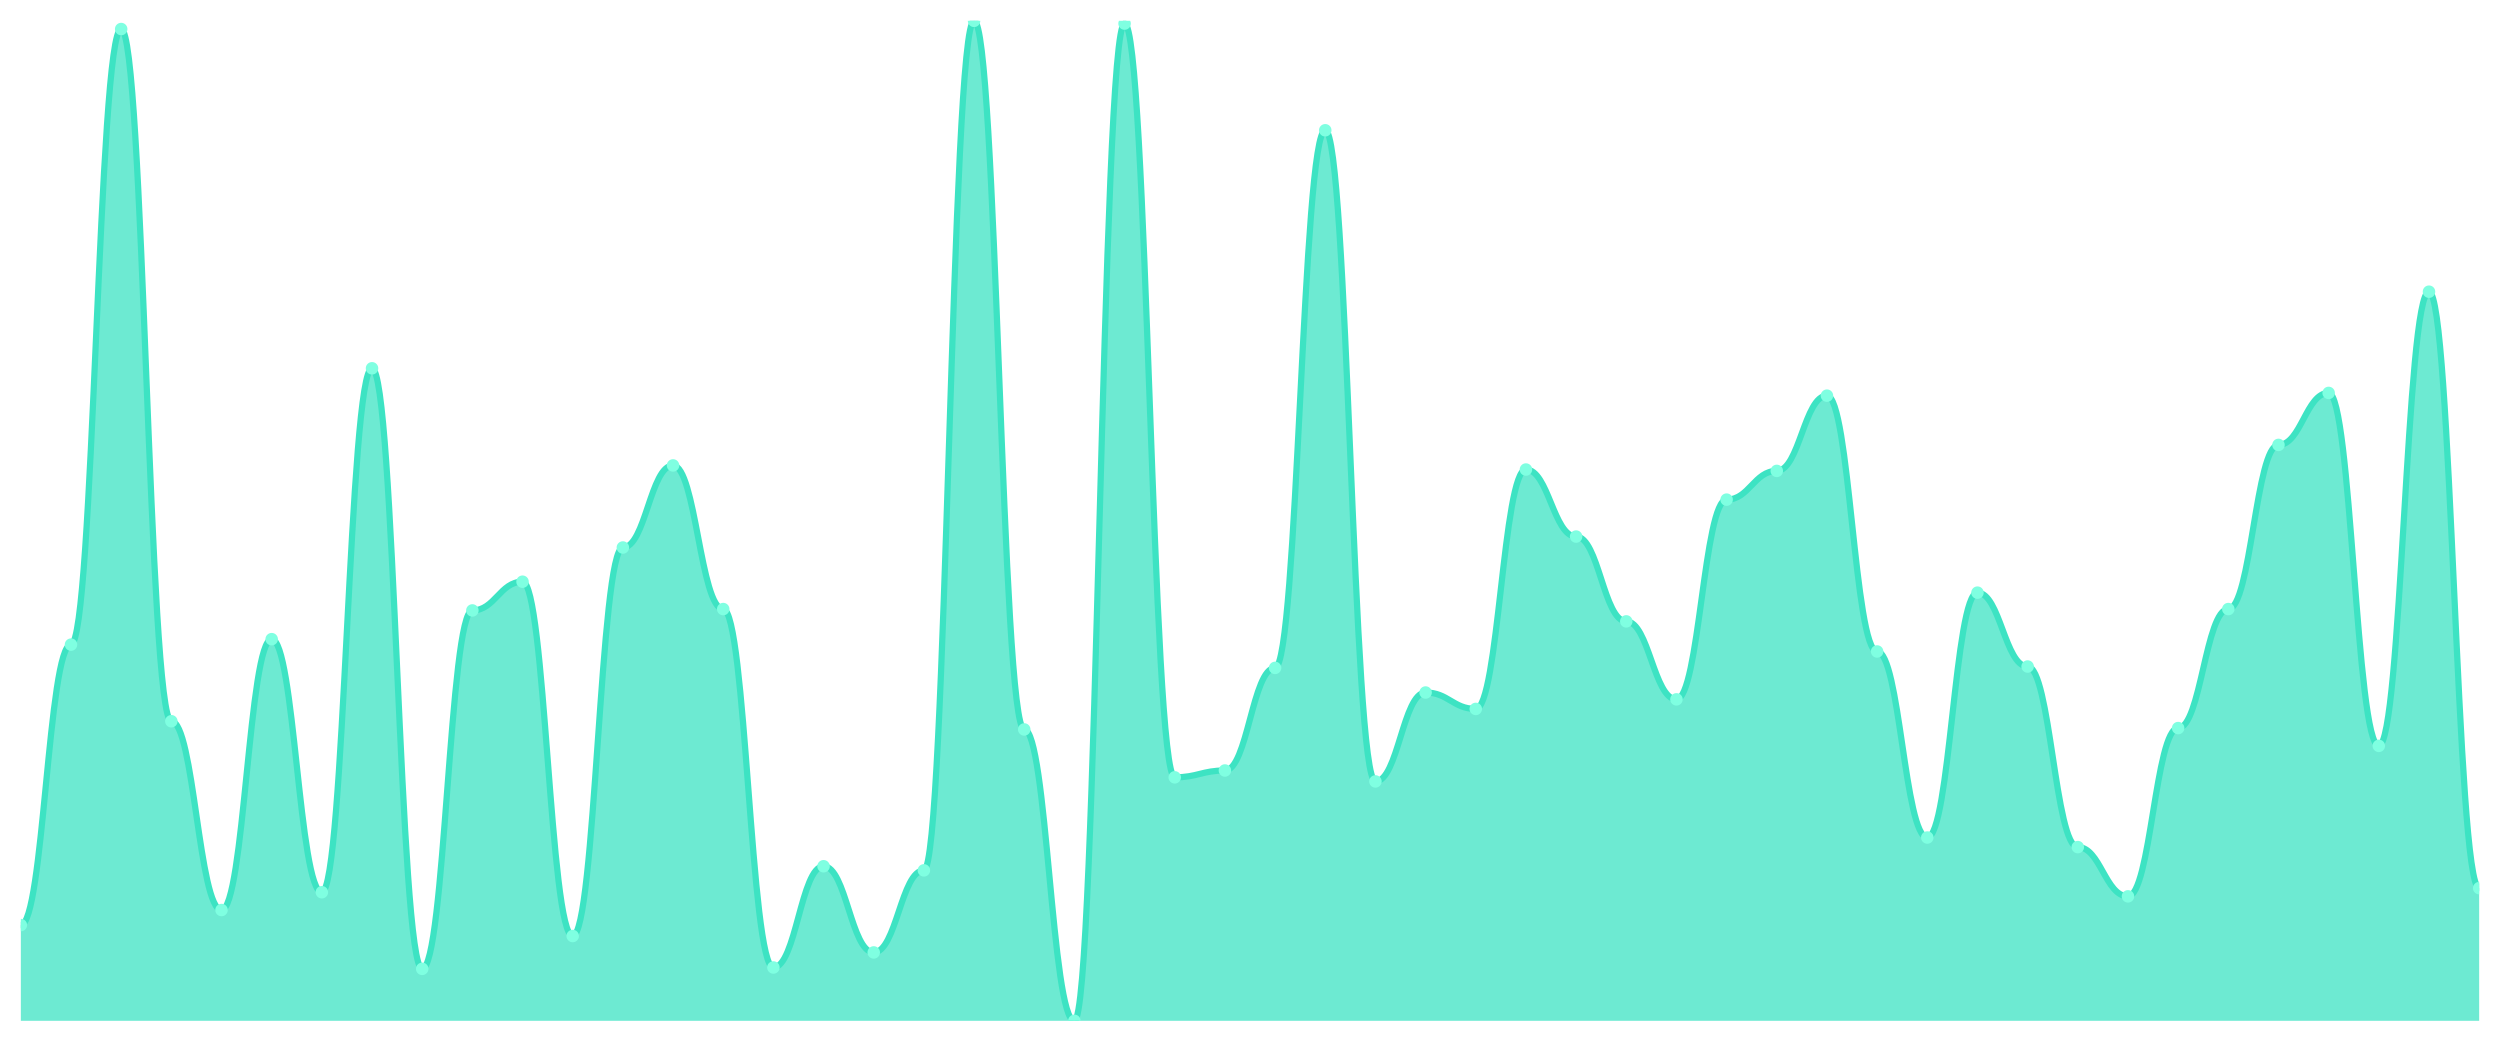
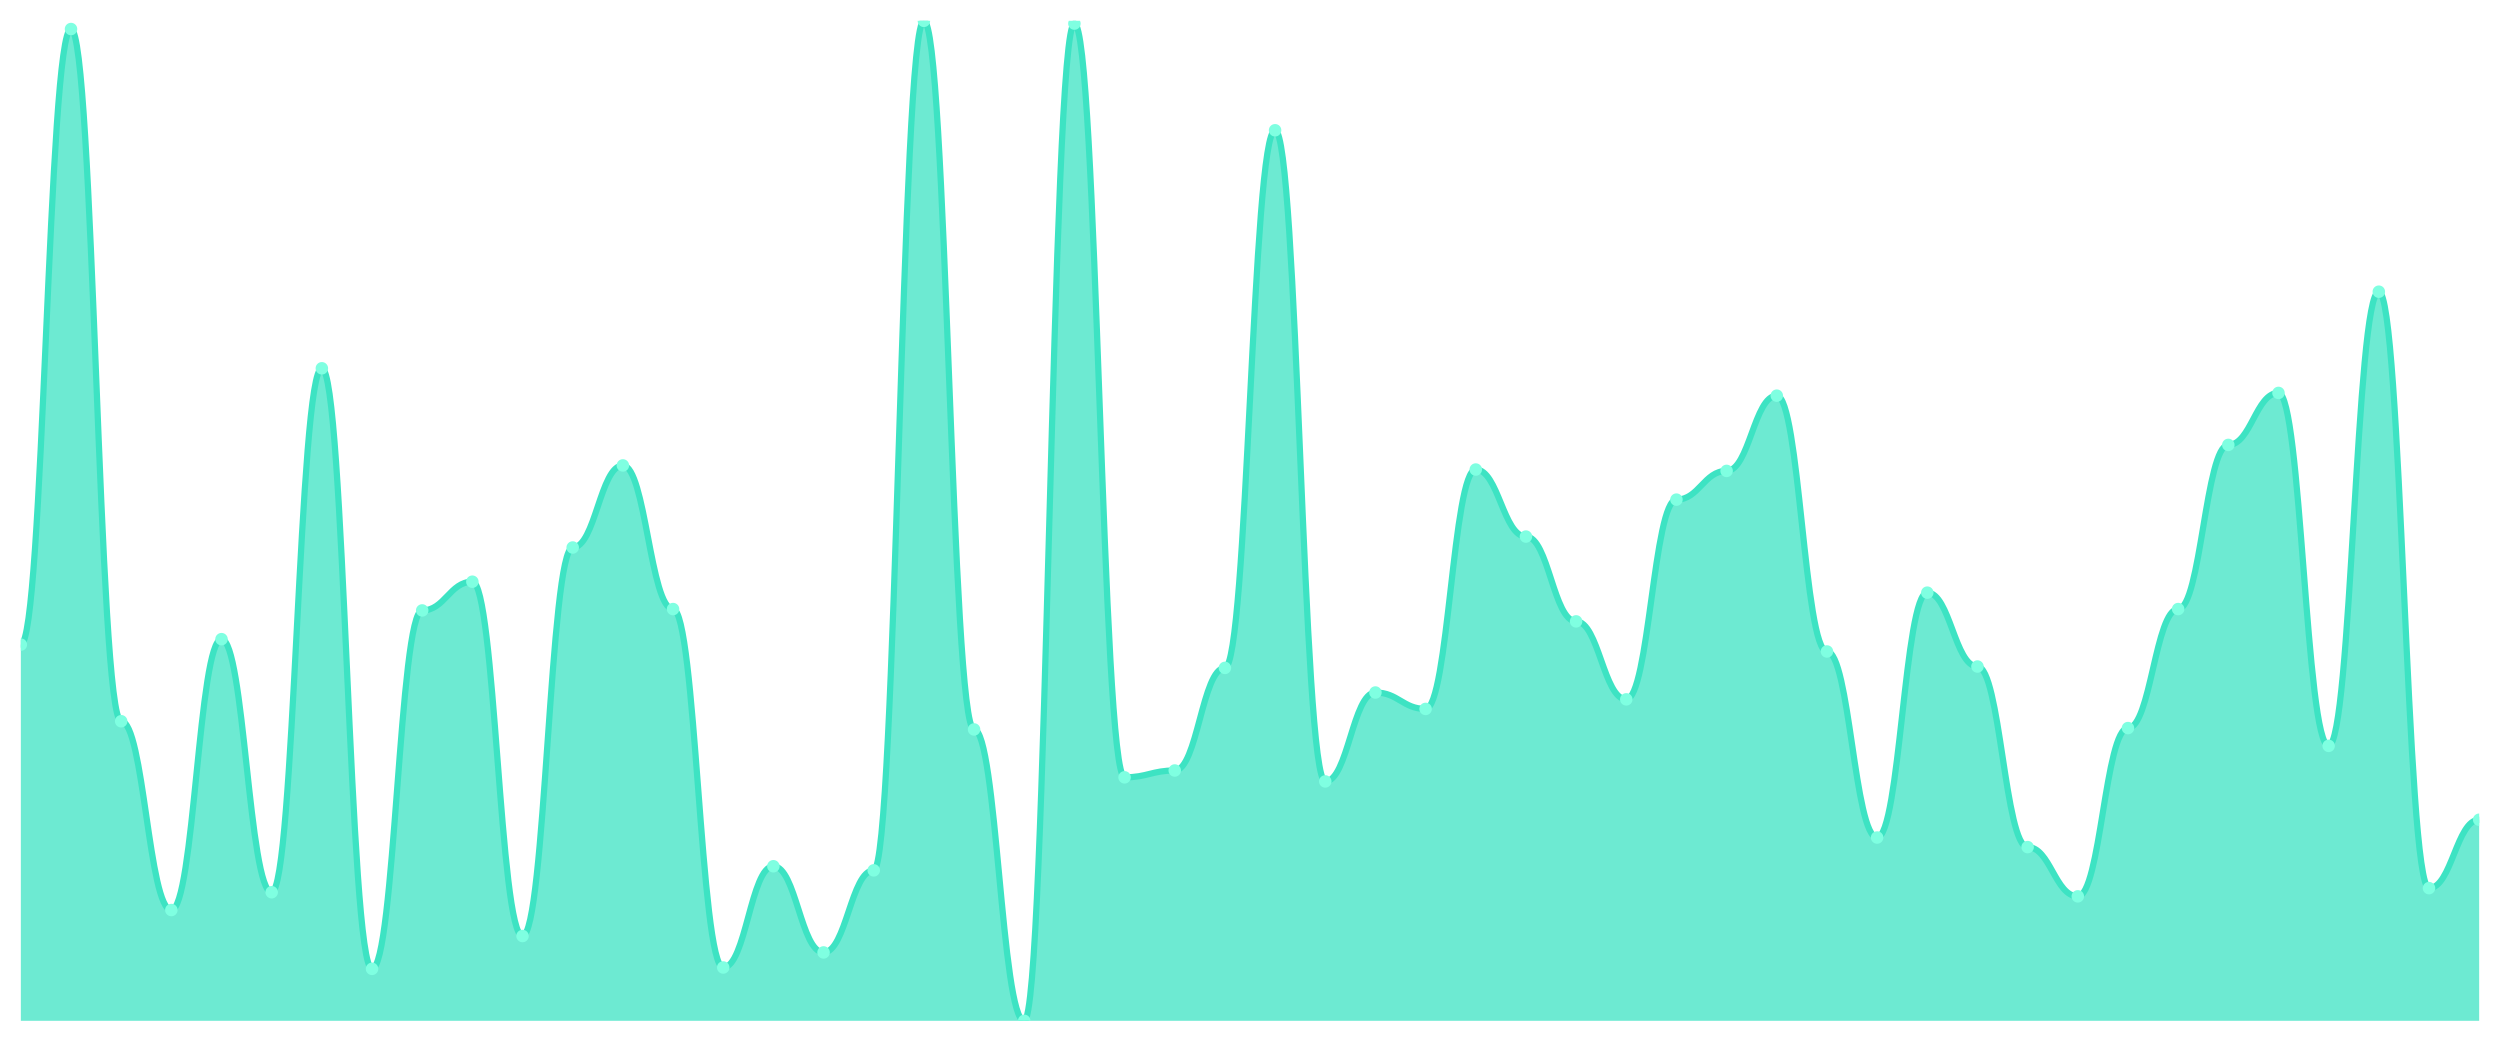
<svg xmlns="http://www.w3.org/2000/svg" viewBox="0 0 1200 500" width="1200" height="500">
  <defs>
    <clipPath id="c">
      <rect x="10" y="10" width="1180" height="480" />
    </clipPath>
  </defs>
  <rect width="1200" height="500" fill="none" />
  <g clip-path="url(#c)">
-     <path d="M 10,490 L 10,444.036 C 20.837,444.036 23.245,309.425 34.082,309.425 C 44.918,309.425 47.327,13.94 58.163,13.94 C 69,13.94 71.408,346.197 82.245,346.197 C 93.082,346.197 95.49,436.813 106.327,436.813 C 117.163,436.813 119.571,306.799 130.408,306.799 C 141.245,306.799 143.653,428.276 154.49,428.276 C 165.327,428.276 167.735,176.785 178.571,176.785 C 189.408,176.785 191.816,465.048 202.653,465.048 C 213.49,465.048 215.898,293.01 226.735,293.01 C 237.571,293.01 239.98,279.22 250.816,279.22 C 261.653,279.22 264.061,449.289 274.898,449.289 C 285.735,449.289 288.143,262.804 298.98,262.804 C 309.816,262.804 312.224,223.406 323.061,223.406 C 333.898,223.406 336.306,292.353 347.143,292.353 C 357.98,292.353 360.388,464.391 371.224,464.391 C 382.061,464.391 384.469,415.8 395.306,415.8 C 406.143,415.8 408.551,457.168 419.388,457.168 C 430.224,457.168 432.633,417.77 443.469,417.77 C 454.306,417.77 456.714,10 467.551,10 C 478.388,10 480.796,350.137 491.633,350.137 C 502.469,350.137 504.878,490 515.714,490 C 526.551,490 528.959,11.313 539.796,11.313 C 550.633,11.313 553.041,373.119 563.878,373.119 C 574.714,373.119 577.122,369.836 587.959,369.836 C 598.796,369.836 601.204,320.588 612.041,320.588 C 622.878,320.588 625.286,62.531 636.122,62.531 C 646.959,62.531 649.367,375.089 660.204,375.089 C 671.041,375.089 673.449,332.408 684.286,332.408 C 695.122,332.408 697.531,340.287 708.367,340.287 C 719.204,340.287 721.612,225.376 732.449,225.376 C 743.286,225.376 745.694,257.551 756.531,257.551 C 767.367,257.551 769.776,298.263 780.612,298.263 C 791.449,298.263 793.857,335.691 804.694,335.691 C 815.531,335.691 817.939,239.822 828.776,239.822 C 839.612,239.822 842.02,226.033 852.857,226.033 C 863.694,226.033 866.102,189.918 876.939,189.918 C 887.776,189.918 890.184,312.709 901.02,312.709 C 911.857,312.709 914.265,402.011 925.102,402.011 C 935.939,402.011 938.347,284.473 949.184,284.473 C 960.02,284.473 962.429,319.932 973.265,319.932 C 984.102,319.932 986.51,406.607 997.347,406.607 C 1008.184,406.607 1010.592,430.246 1021.429,430.246 C 1032.265,430.246 1034.673,349.48 1045.51,349.48 C 1056.347,349.48 1058.755,292.353 1069.592,292.353 C 1080.429,292.353 1082.837,213.557 1093.673,213.557 C 1104.51,213.557 1106.918,188.605 1117.755,188.605 C 1128.592,188.605 1131,358.016 1141.837,358.016 C 1152.673,358.016 1155.082,140.014 1165.918,140.014 C 1176.755,140.014 1179.163,426.306 1190,426.306 L 1190,490 Z" fill="rgba(61,227,195,0.75)" />
-     <path d="M 10,444.036 C 20.837,444.036 23.245,309.425 34.082,309.425 C 44.918,309.425 47.327,13.94 58.163,13.94 C 69,13.94 71.408,346.197 82.245,346.197 C 93.082,346.197 95.49,436.813 106.327,436.813 C 117.163,436.813 119.571,306.799 130.408,306.799 C 141.245,306.799 143.653,428.276 154.49,428.276 C 165.327,428.276 167.735,176.785 178.571,176.785 C 189.408,176.785 191.816,465.048 202.653,465.048 C 213.49,465.048 215.898,293.01 226.735,293.01 C 237.571,293.01 239.98,279.22 250.816,279.22 C 261.653,279.22 264.061,449.289 274.898,449.289 C 285.735,449.289 288.143,262.804 298.98,262.804 C 309.816,262.804 312.224,223.406 323.061,223.406 C 333.898,223.406 336.306,292.353 347.143,292.353 C 357.98,292.353 360.388,464.391 371.224,464.391 C 382.061,464.391 384.469,415.8 395.306,415.8 C 406.143,415.8 408.551,457.168 419.388,457.168 C 430.224,457.168 432.633,417.77 443.469,417.77 C 454.306,417.77 456.714,10 467.551,10 C 478.388,10 480.796,350.137 491.633,350.137 C 502.469,350.137 504.878,490 515.714,490 C 526.551,490 528.959,11.313 539.796,11.313 C 550.633,11.313 553.041,373.119 563.878,373.119 C 574.714,373.119 577.122,369.836 587.959,369.836 C 598.796,369.836 601.204,320.588 612.041,320.588 C 622.878,320.588 625.286,62.531 636.122,62.531 C 646.959,62.531 649.367,375.089 660.204,375.089 C 671.041,375.089 673.449,332.408 684.286,332.408 C 695.122,332.408 697.531,340.287 708.367,340.287 C 719.204,340.287 721.612,225.376 732.449,225.376 C 743.286,225.376 745.694,257.551 756.531,257.551 C 767.367,257.551 769.776,298.263 780.612,298.263 C 791.449,298.263 793.857,335.691 804.694,335.691 C 815.531,335.691 817.939,239.822 828.776,239.822 C 839.612,239.822 842.02,226.033 852.857,226.033 C 863.694,226.033 866.102,189.918 876.939,189.918 C 887.776,189.918 890.184,312.709 901.02,312.709 C 911.857,312.709 914.265,402.011 925.102,402.011 C 935.939,402.011 938.347,284.473 949.184,284.473 C 960.02,284.473 962.429,319.932 973.265,319.932 C 984.102,319.932 986.51,406.607 997.347,406.607 C 1008.184,406.607 1010.592,430.246 1021.429,430.246 C 1032.265,430.246 1034.673,349.48 1045.51,349.48 C 1056.347,349.48 1058.755,292.353 1069.592,292.353 C 1080.429,292.353 1082.837,213.557 1093.673,213.557 C 1104.51,213.557 1106.918,188.605 1117.755,188.605 C 1128.592,188.605 1131,358.016 1141.837,358.016 C 1152.673,358.016 1155.082,140.014 1165.918,140.014 C 1176.755,140.014 1179.163,426.306 1190,426.306" fill="none" stroke="#3de3c3" stroke-width="3" stroke-linecap="round" stroke-linejoin="round" />
-     <circle cx="10" cy="444.036" r="3" fill="#7fffe1" />
-     <circle cx="34.082" cy="309.425" r="3" fill="#7fffe1" />
-     <circle cx="58.163" cy="13.94" r="3" fill="#7fffe1" />
-     <circle cx="82.245" cy="346.197" r="3" fill="#7fffe1" />
-     <circle cx="106.327" cy="436.813" r="3" fill="#7fffe1" />
-     <circle cx="130.408" cy="306.799" r="3" fill="#7fffe1" />
-     <circle cx="154.49" cy="428.276" r="3" fill="#7fffe1" />
-     <circle cx="178.571" cy="176.785" r="3" fill="#7fffe1" />
-     <circle cx="202.653" cy="465.048" r="3" fill="#7fffe1" />
-     <circle cx="226.735" cy="293.01" r="3" fill="#7fffe1" />
-     <circle cx="250.816" cy="279.22" r="3" fill="#7fffe1" />
-     <circle cx="274.898" cy="449.289" r="3" fill="#7fffe1" />
-     <circle cx="298.98" cy="262.804" r="3" fill="#7fffe1" />
-     <circle cx="323.061" cy="223.406" r="3" fill="#7fffe1" />
-     <circle cx="347.143" cy="292.353" r="3" fill="#7fffe1" />
-     <circle cx="371.224" cy="464.391" r="3" fill="#7fffe1" />
-     <circle cx="395.306" cy="415.8" r="3" fill="#7fffe1" />
-     <circle cx="419.388" cy="457.168" r="3" fill="#7fffe1" />
-     <circle cx="443.469" cy="417.77" r="3" fill="#7fffe1" />
-     <circle cx="467.551" cy="10" r="3" fill="#7fffe1" />
-     <circle cx="491.633" cy="350.137" r="3" fill="#7fffe1" />
-     <circle cx="515.714" cy="490" r="3" fill="#7fffe1" />
-     <circle cx="539.796" cy="11.313" r="3" fill="#7fffe1" />
-     <circle cx="563.878" cy="373.119" r="3" fill="#7fffe1" />
-     <circle cx="587.959" cy="369.836" r="3" fill="#7fffe1" />
-     <circle cx="612.041" cy="320.588" r="3" fill="#7fffe1" />
-     <circle cx="636.122" cy="62.531" r="3" fill="#7fffe1" />
-     <circle cx="660.204" cy="375.089" r="3" fill="#7fffe1" />
-     <circle cx="684.286" cy="332.408" r="3" fill="#7fffe1" />
-     <circle cx="708.367" cy="340.287" r="3" fill="#7fffe1" />
-     <circle cx="732.449" cy="225.376" r="3" fill="#7fffe1" />
-     <circle cx="756.531" cy="257.551" r="3" fill="#7fffe1" />
-     <circle cx="780.612" cy="298.263" r="3" fill="#7fffe1" />
-     <circle cx="804.694" cy="335.691" r="3" fill="#7fffe1" />
-     <circle cx="828.776" cy="239.822" r="3" fill="#7fffe1" />
-     <circle cx="852.857" cy="226.033" r="3" fill="#7fffe1" />
-     <circle cx="876.939" cy="189.918" r="3" fill="#7fffe1" />
-     <circle cx="901.02" cy="312.709" r="3" fill="#7fffe1" />
-     <circle cx="925.102" cy="402.011" r="3" fill="#7fffe1" />
-     <circle cx="949.184" cy="284.473" r="3" fill="#7fffe1" />
-     <circle cx="973.265" cy="319.932" r="3" fill="#7fffe1" />
-     <circle cx="997.347" cy="406.607" r="3" fill="#7fffe1" />
-     <circle cx="1021.429" cy="430.246" r="3" fill="#7fffe1" />
-     <circle cx="1045.51" cy="349.48" r="3" fill="#7fffe1" />
-     <circle cx="1069.592" cy="292.353" r="3" fill="#7fffe1" />
-     <circle cx="1093.673" cy="213.557" r="3" fill="#7fffe1" />
-     <circle cx="1117.755" cy="188.605" r="3" fill="#7fffe1" />
-     <circle cx="1141.837" cy="358.016" r="3" fill="#7fffe1" />
-     <circle cx="1165.918" cy="140.014" r="3" fill="#7fffe1" />
-     <circle cx="1190" cy="426.306" r="3" fill="#7fffe1" />
+     <path d="M 10,490 L 10,309.425 C 20.837,309.425 23.245,13.94 34.082,13.94 C 44.918,13.94 47.327,346.197 58.163,346.197 C 69,346.197 71.408,436.813 82.245,436.813 C 93.082,436.813 95.49,306.799 106.327,306.799 C 117.163,306.799 119.571,428.276 130.408,428.276 C 141.245,428.276 143.653,176.785 154.49,176.785 C 165.327,176.785 167.735,465.048 178.571,465.048 C 189.408,465.048 191.816,293.01 202.653,293.01 C 213.49,293.01 215.898,279.22 226.735,279.22 C 237.571,279.22 239.98,449.289 250.816,449.289 C 261.653,449.289 264.061,262.804 274.898,262.804 C 285.735,262.804 288.143,223.406 298.98,223.406 C 309.816,223.406 312.224,292.353 323.061,292.353 C 333.898,292.353 336.306,464.391 347.143,464.391 C 357.98,464.391 360.388,415.8 371.224,415.8 C 382.061,415.8 384.469,457.168 395.306,457.168 C 406.143,457.168 408.551,417.77 419.388,417.77 C 430.224,417.77 432.633,10 443.469,10 C 454.306,10 456.714,350.137 467.551,350.137 C 478.388,350.137 480.796,490 491.633,490 C 502.469,490 504.878,11.313 515.714,11.313 C 526.551,11.313 528.959,373.119 539.796,373.119 C 550.633,373.119 553.041,369.836 563.878,369.836 C 574.714,369.836 577.122,320.588 587.959,320.588 C 598.796,320.588 601.204,62.531 612.041,62.531 C 622.878,62.531 625.286,375.089 636.122,375.089 C 646.959,375.089 649.367,332.408 660.204,332.408 C 671.041,332.408 673.449,340.287 684.286,340.287 C 695.122,340.287 697.531,225.376 708.367,225.376 C 719.204,225.376 721.612,257.551 732.449,257.551 C 743.286,257.551 745.694,298.263 756.531,298.263 C 767.367,298.263 769.776,335.691 780.612,335.691 C 791.449,335.691 793.857,239.822 804.694,239.822 C 815.531,239.822 817.939,226.033 828.776,226.033 C 839.612,226.033 842.02,189.918 852.857,189.918 C 863.694,189.918 866.102,312.709 876.939,312.709 C 887.776,312.709 890.184,402.011 901.02,402.011 C 911.857,402.011 914.265,284.473 925.102,284.473 C 935.939,284.473 938.347,319.932 949.184,319.932 C 960.02,319.932 962.429,406.607 973.265,406.607 C 984.102,406.607 986.51,430.246 997.347,430.246 C 1008.184,430.246 1010.592,349.48 1021.429,349.48 C 1032.265,349.48 1034.673,292.353 1045.51,292.353 C 1056.347,292.353 1058.755,213.557 1069.592,213.557 C 1080.429,213.557 1082.837,188.605 1093.673,188.605 C 1104.51,188.605 1106.918,358.016 1117.755,358.016 C 1128.592,358.016 1131,140.014 1141.837,140.014 C 1152.673,140.014 1155.082,426.306 1165.918,426.306 C 1176.755,426.306 1179.163,393.475 1190,393.475 L 1190,490 Z" fill="rgba(61,227,195,0.75)" />
+     <path d="M 10,309.425 C 20.837,309.425 23.245,13.94 34.082,13.94 C 44.918,13.94 47.327,346.197 58.163,346.197 C 69,346.197 71.408,436.813 82.245,436.813 C 93.082,436.813 95.49,306.799 106.327,306.799 C 117.163,306.799 119.571,428.276 130.408,428.276 C 141.245,428.276 143.653,176.785 154.49,176.785 C 165.327,176.785 167.735,465.048 178.571,465.048 C 189.408,465.048 191.816,293.01 202.653,293.01 C 213.49,293.01 215.898,279.22 226.735,279.22 C 237.571,279.22 239.98,449.289 250.816,449.289 C 261.653,449.289 264.061,262.804 274.898,262.804 C 285.735,262.804 288.143,223.406 298.98,223.406 C 309.816,223.406 312.224,292.353 323.061,292.353 C 333.898,292.353 336.306,464.391 347.143,464.391 C 357.98,464.391 360.388,415.8 371.224,415.8 C 382.061,415.8 384.469,457.168 395.306,457.168 C 406.143,457.168 408.551,417.77 419.388,417.77 C 430.224,417.77 432.633,10 443.469,10 C 454.306,10 456.714,350.137 467.551,350.137 C 478.388,350.137 480.796,490 491.633,490 C 502.469,490 504.878,11.313 515.714,11.313 C 526.551,11.313 528.959,373.119 539.796,373.119 C 550.633,373.119 553.041,369.836 563.878,369.836 C 574.714,369.836 577.122,320.588 587.959,320.588 C 598.796,320.588 601.204,62.531 612.041,62.531 C 622.878,62.531 625.286,375.089 636.122,375.089 C 646.959,375.089 649.367,332.408 660.204,332.408 C 671.041,332.408 673.449,340.287 684.286,340.287 C 695.122,340.287 697.531,225.376 708.367,225.376 C 719.204,225.376 721.612,257.551 732.449,257.551 C 743.286,257.551 745.694,298.263 756.531,298.263 C 767.367,298.263 769.776,335.691 780.612,335.691 C 791.449,335.691 793.857,239.822 804.694,239.822 C 815.531,239.822 817.939,226.033 828.776,226.033 C 839.612,226.033 842.02,189.918 852.857,189.918 C 863.694,189.918 866.102,312.709 876.939,312.709 C 887.776,312.709 890.184,402.011 901.02,402.011 C 911.857,402.011 914.265,284.473 925.102,284.473 C 935.939,284.473 938.347,319.932 949.184,319.932 C 960.02,319.932 962.429,406.607 973.265,406.607 C 984.102,406.607 986.51,430.246 997.347,430.246 C 1008.184,430.246 1010.592,349.48 1021.429,349.48 C 1032.265,349.48 1034.673,292.353 1045.51,292.353 C 1056.347,292.353 1058.755,213.557 1069.592,213.557 C 1080.429,213.557 1082.837,188.605 1093.673,188.605 C 1104.51,188.605 1106.918,358.016 1117.755,358.016 C 1128.592,358.016 1131,140.014 1141.837,140.014 C 1152.673,140.014 1155.082,426.306 1165.918,426.306 C 1176.755,426.306 1179.163,393.475 1190,393.475" fill="none" stroke="#3de3c3" stroke-width="3" stroke-linecap="round" stroke-linejoin="round" />
+     <circle cx="10" cy="309.425" r="3" fill="#7fffe1" />
+     <circle cx="34.082" cy="13.94" r="3" fill="#7fffe1" />
+     <circle cx="58.163" cy="346.197" r="3" fill="#7fffe1" />
+     <circle cx="82.245" cy="436.813" r="3" fill="#7fffe1" />
+     <circle cx="106.327" cy="306.799" r="3" fill="#7fffe1" />
+     <circle cx="130.408" cy="428.276" r="3" fill="#7fffe1" />
+     <circle cx="154.49" cy="176.785" r="3" fill="#7fffe1" />
+     <circle cx="178.571" cy="465.048" r="3" fill="#7fffe1" />
+     <circle cx="202.653" cy="293.01" r="3" fill="#7fffe1" />
+     <circle cx="226.735" cy="279.22" r="3" fill="#7fffe1" />
+     <circle cx="250.816" cy="449.289" r="3" fill="#7fffe1" />
+     <circle cx="274.898" cy="262.804" r="3" fill="#7fffe1" />
+     <circle cx="298.98" cy="223.406" r="3" fill="#7fffe1" />
+     <circle cx="323.061" cy="292.353" r="3" fill="#7fffe1" />
+     <circle cx="347.143" cy="464.391" r="3" fill="#7fffe1" />
+     <circle cx="371.224" cy="415.8" r="3" fill="#7fffe1" />
+     <circle cx="395.306" cy="457.168" r="3" fill="#7fffe1" />
+     <circle cx="419.388" cy="417.77" r="3" fill="#7fffe1" />
+     <circle cx="443.469" cy="10" r="3" fill="#7fffe1" />
+     <circle cx="467.551" cy="350.137" r="3" fill="#7fffe1" />
+     <circle cx="491.633" cy="490" r="3" fill="#7fffe1" />
+     <circle cx="515.714" cy="11.313" r="3" fill="#7fffe1" />
+     <circle cx="539.796" cy="373.119" r="3" fill="#7fffe1" />
+     <circle cx="563.878" cy="369.836" r="3" fill="#7fffe1" />
+     <circle cx="587.959" cy="320.588" r="3" fill="#7fffe1" />
+     <circle cx="612.041" cy="62.531" r="3" fill="#7fffe1" />
+     <circle cx="636.122" cy="375.089" r="3" fill="#7fffe1" />
+     <circle cx="660.204" cy="332.408" r="3" fill="#7fffe1" />
+     <circle cx="684.286" cy="340.287" r="3" fill="#7fffe1" />
+     <circle cx="708.367" cy="225.376" r="3" fill="#7fffe1" />
+     <circle cx="732.449" cy="257.551" r="3" fill="#7fffe1" />
+     <circle cx="756.531" cy="298.263" r="3" fill="#7fffe1" />
+     <circle cx="780.612" cy="335.691" r="3" fill="#7fffe1" />
+     <circle cx="804.694" cy="239.822" r="3" fill="#7fffe1" />
+     <circle cx="828.776" cy="226.033" r="3" fill="#7fffe1" />
+     <circle cx="852.857" cy="189.918" r="3" fill="#7fffe1" />
+     <circle cx="876.939" cy="312.709" r="3" fill="#7fffe1" />
+     <circle cx="901.02" cy="402.011" r="3" fill="#7fffe1" />
+     <circle cx="925.102" cy="284.473" r="3" fill="#7fffe1" />
+     <circle cx="949.184" cy="319.932" r="3" fill="#7fffe1" />
+     <circle cx="973.265" cy="406.607" r="3" fill="#7fffe1" />
+     <circle cx="997.347" cy="430.246" r="3" fill="#7fffe1" />
+     <circle cx="1021.429" cy="349.48" r="3" fill="#7fffe1" />
+     <circle cx="1045.51" cy="292.353" r="3" fill="#7fffe1" />
+     <circle cx="1069.592" cy="213.557" r="3" fill="#7fffe1" />
+     <circle cx="1093.673" cy="188.605" r="3" fill="#7fffe1" />
+     <circle cx="1117.755" cy="358.016" r="3" fill="#7fffe1" />
+     <circle cx="1141.837" cy="140.014" r="3" fill="#7fffe1" />
+     <circle cx="1165.918" cy="426.306" r="3" fill="#7fffe1" />
+     <circle cx="1190" cy="393.475" r="3" fill="#7fffe1" />
  </g>
</svg>
